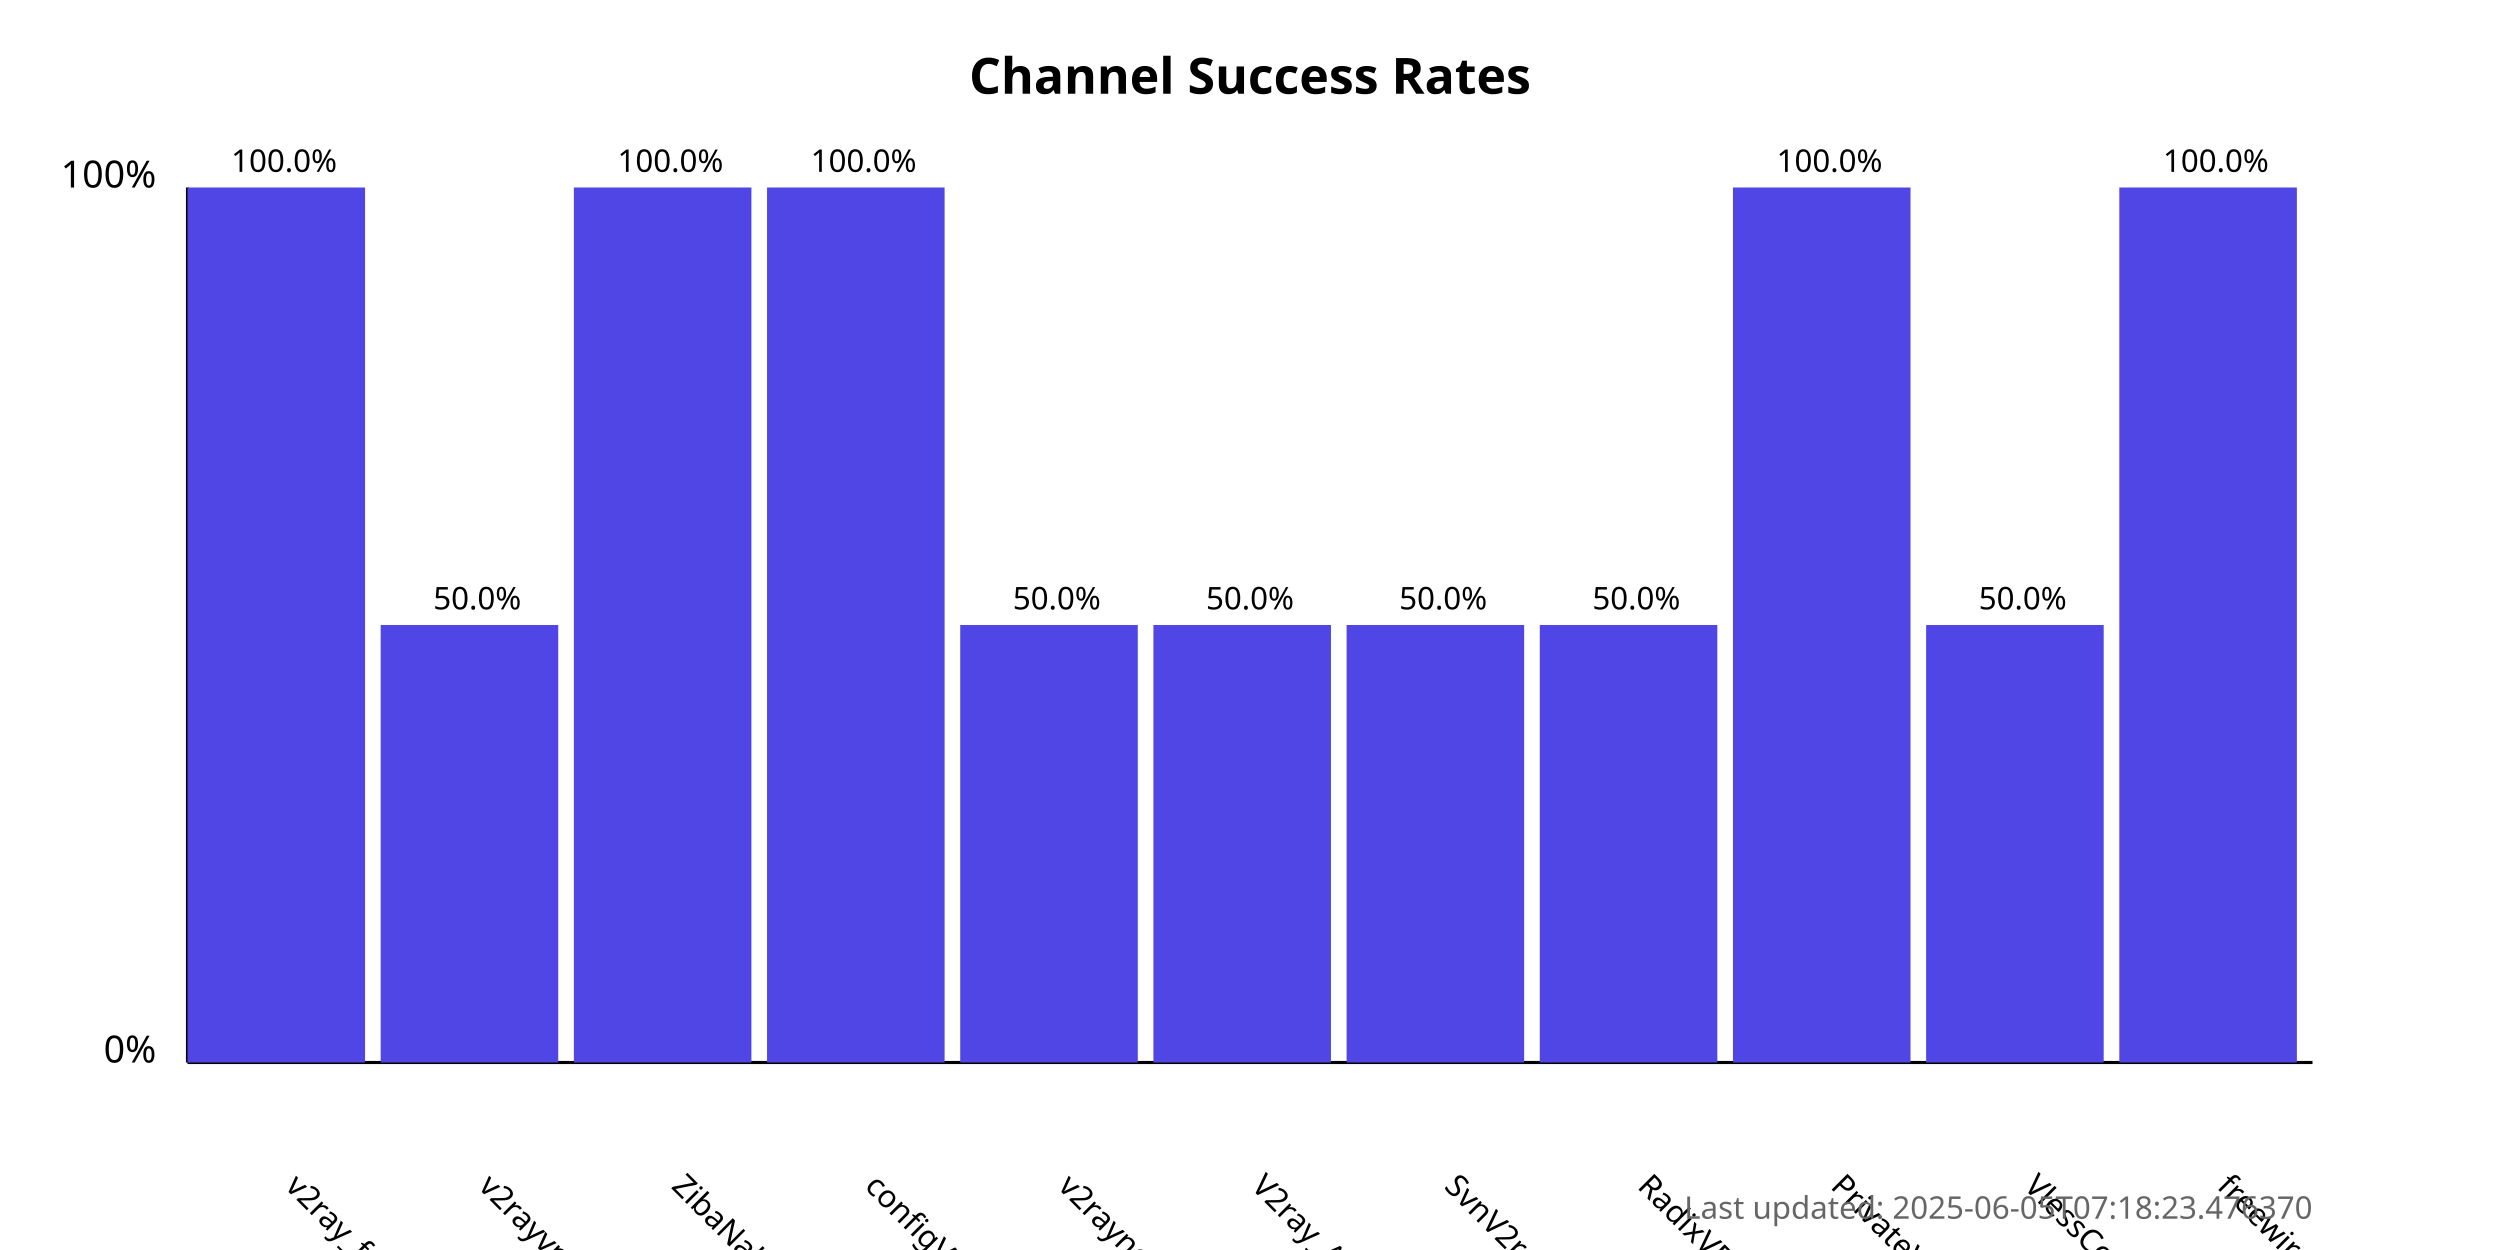
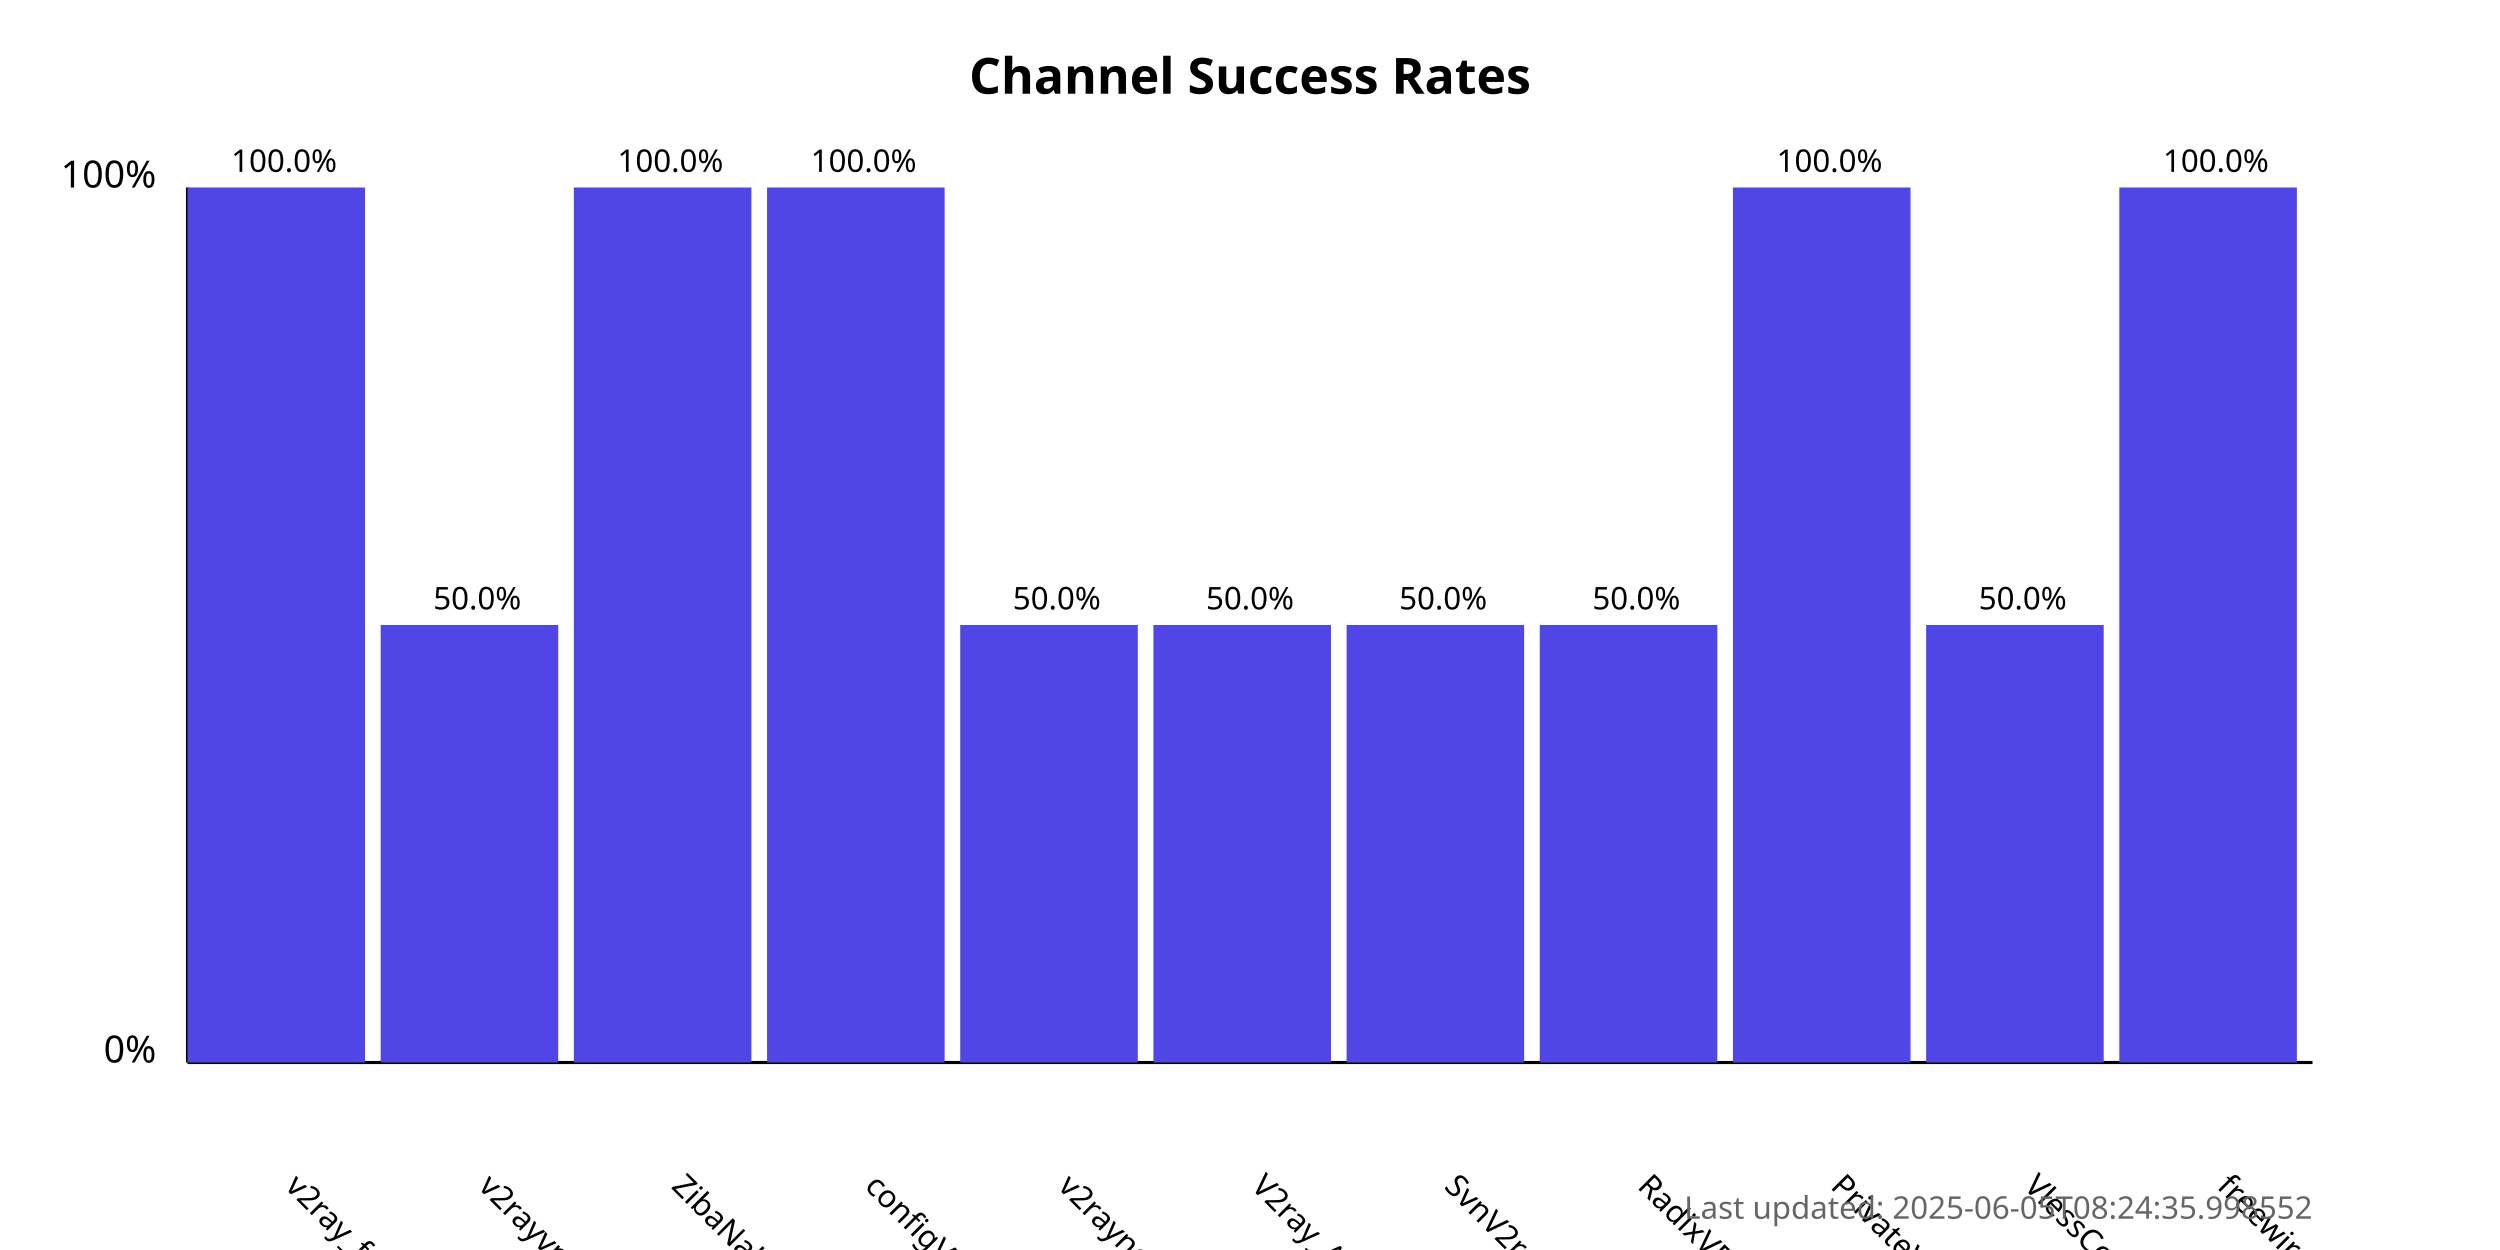
<svg xmlns="http://www.w3.org/2000/svg" width="800" height="400">
  <style>
            .chart-title { font: bold 16px sans-serif; }
            .axis-label { font: 12px sans-serif; }
            .tick-label { font: 10px sans-serif; }
            .bar { fill: #4f46e5; }
            .bar:hover { fill: #6366f1; }
            .timestamp { font: 10px sans-serif; fill: #666; }
        </style>
  <text x="400.0" y="30" text-anchor="middle" class="chart-title">
            Channel Success Rates
        </text>
  <line x1="60" y1="340" x2="60" y2="60" stroke="black" stroke-width="1" />
  <line x1="60" y1="340" x2="740" y2="340" stroke="black" stroke-width="1" />
  <text x="50" y="340" text-anchor="end" class="axis-label">0%</text>
  <text x="50" y="60" text-anchor="end" class="axis-label">100%</text>
  <g>
    <rect x="60" y="60.0" width="56.818" height="280.0" class="bar" />
    <text x="90.909" y="380" transform="rotate(45, 90.90909, 380)" text-anchor="start" class="tick-label">
                v2ray_free_conf
            </text>
    <text x="90.909" y="55.0" text-anchor="middle" class="tick-label">
                100.0%
            </text>
  </g>
  <g>
    <rect x="121.818" y="200.0" width="56.818" height="140.0" class="bar" />
    <text x="152.727" y="380" transform="rotate(45, 152.7273, 380)" text-anchor="start" class="tick-label">
                v2rayvpno
            </text>
    <text x="152.727" y="195.0" text-anchor="middle" class="tick-label">
                50.0%
            </text>
  </g>
  <g>
    <rect x="183.636" y="60.0" width="56.818" height="280.0" class="bar" />
    <text x="214.545" y="380" transform="rotate(45, 214.5455, 380)" text-anchor="start" class="tick-label">
                ZibaNabz
            </text>
    <text x="214.545" y="55.0" text-anchor="middle" class="tick-label">
                100.0%
            </text>
  </g>
  <g>
    <rect x="245.455" y="60.0" width="56.818" height="280.0" class="bar" />
    <text x="276.364" y="380" transform="rotate(45, 276.3636, 380)" text-anchor="start" class="tick-label">
                configV2rayForFree
            </text>
    <text x="276.364" y="55.0" text-anchor="middle" class="tick-label">
                100.0%
            </text>
  </g>
  <g>
    <rect x="307.273" y="200.0" width="56.818" height="140.0" class="bar" />
    <text x="338.182" y="380" transform="rotate(45, 338.1818, 380)" text-anchor="start" class="tick-label">
                v2rayngvpn
            </text>
    <text x="338.182" y="195.0" text-anchor="middle" class="tick-label">
                50.0%
            </text>
  </g>
  <g>
    <rect x="369.091" y="200.0" width="56.818" height="140.0" class="bar" />
    <text x="400.0" y="380" transform="rotate(45, 400.0, 380)" text-anchor="start" class="tick-label">
                V2ray_Alpha
            </text>
    <text x="400.0" y="195.0" text-anchor="middle" class="tick-label">
                50.0%
            </text>
  </g>
  <g>
    <rect x="430.909" y="200.0" width="56.818" height="140.0" class="bar" />
    <text x="461.818" y="380" transform="rotate(45, 461.8182, 380)" text-anchor="start" class="tick-label">
                SvnV2ray
            </text>
    <text x="461.818" y="195.0" text-anchor="middle" class="tick-label">
                50.0%
            </text>
  </g>
  <g>
    <rect x="492.727" y="200.0" width="56.818" height="140.0" class="bar" />
    <text x="523.636" y="380" transform="rotate(45, 523.6364, 380)" text-anchor="start" class="tick-label">
                RadixVPN
            </text>
    <text x="523.636" y="195.0" text-anchor="middle" class="tick-label">
                50.0%
            </text>
  </g>
  <g>
    <rect x="554.545" y="60.0" width="56.818" height="280.0" class="bar" />
    <text x="585.455" y="380" transform="rotate(45, 585.4545, 380)" text-anchor="start" class="tick-label">
                PrivateVPNs
            </text>
    <text x="585.455" y="55.0" text-anchor="middle" class="tick-label">
                100.0%
            </text>
  </g>
  <g>
    <rect x="616.364" y="200.0" width="56.818" height="140.0" class="bar" />
    <text x="647.273" y="380" transform="rotate(45, 647.2727, 380)" text-anchor="start" class="tick-label">
                VlessConfig
            </text>
    <text x="647.273" y="195.0" text-anchor="middle" class="tick-label">
                50.0%
            </text>
  </g>
  <g>
    <rect x="678.182" y="60.0" width="56.818" height="280.0" class="bar" />
    <text x="709.091" y="380" transform="rotate(45, 709.0909, 380)" text-anchor="start" class="tick-label">
                freewireguard
            </text>
    <text x="709.091" y="55.0" text-anchor="middle" class="tick-label">
                100.0%
            </text>
  </g>
  <text x="740" y="390" text-anchor="end" class="timestamp">
-             Last updated: 2025-06-05T07:18:23.476370
+             Last updated: 2025-06-05T08:24:35.998552
        </text>
</svg>
